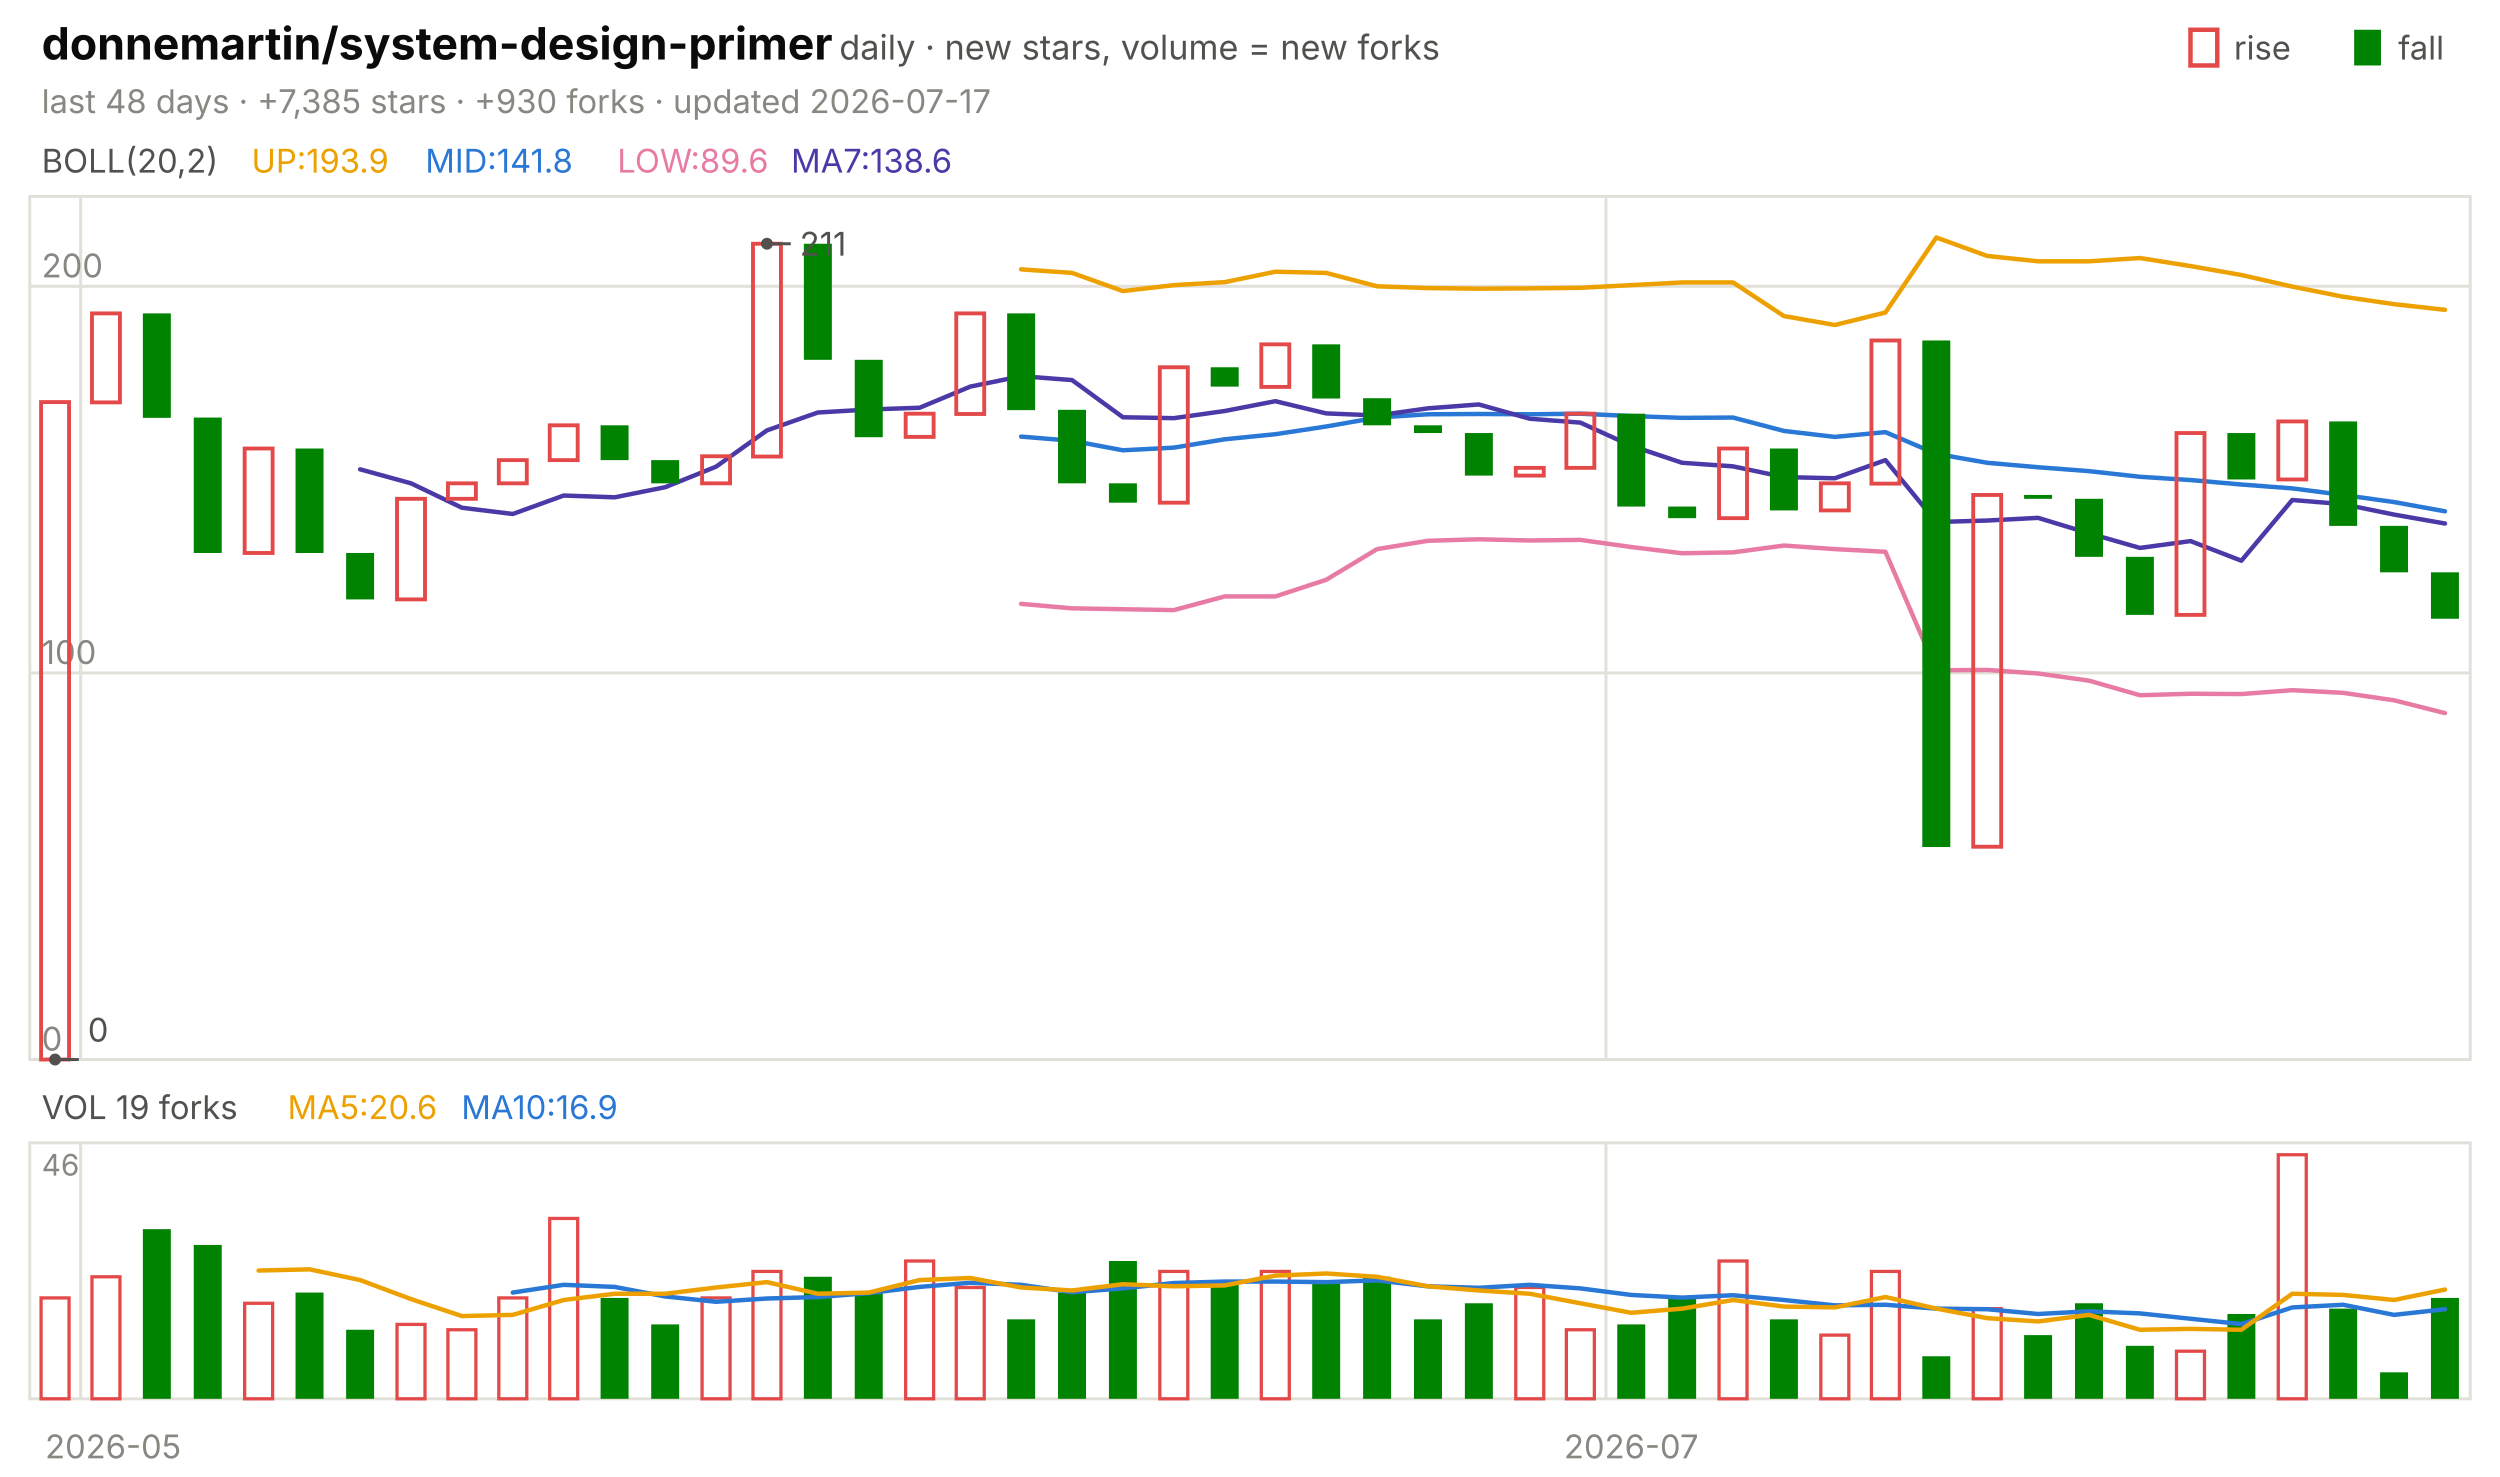
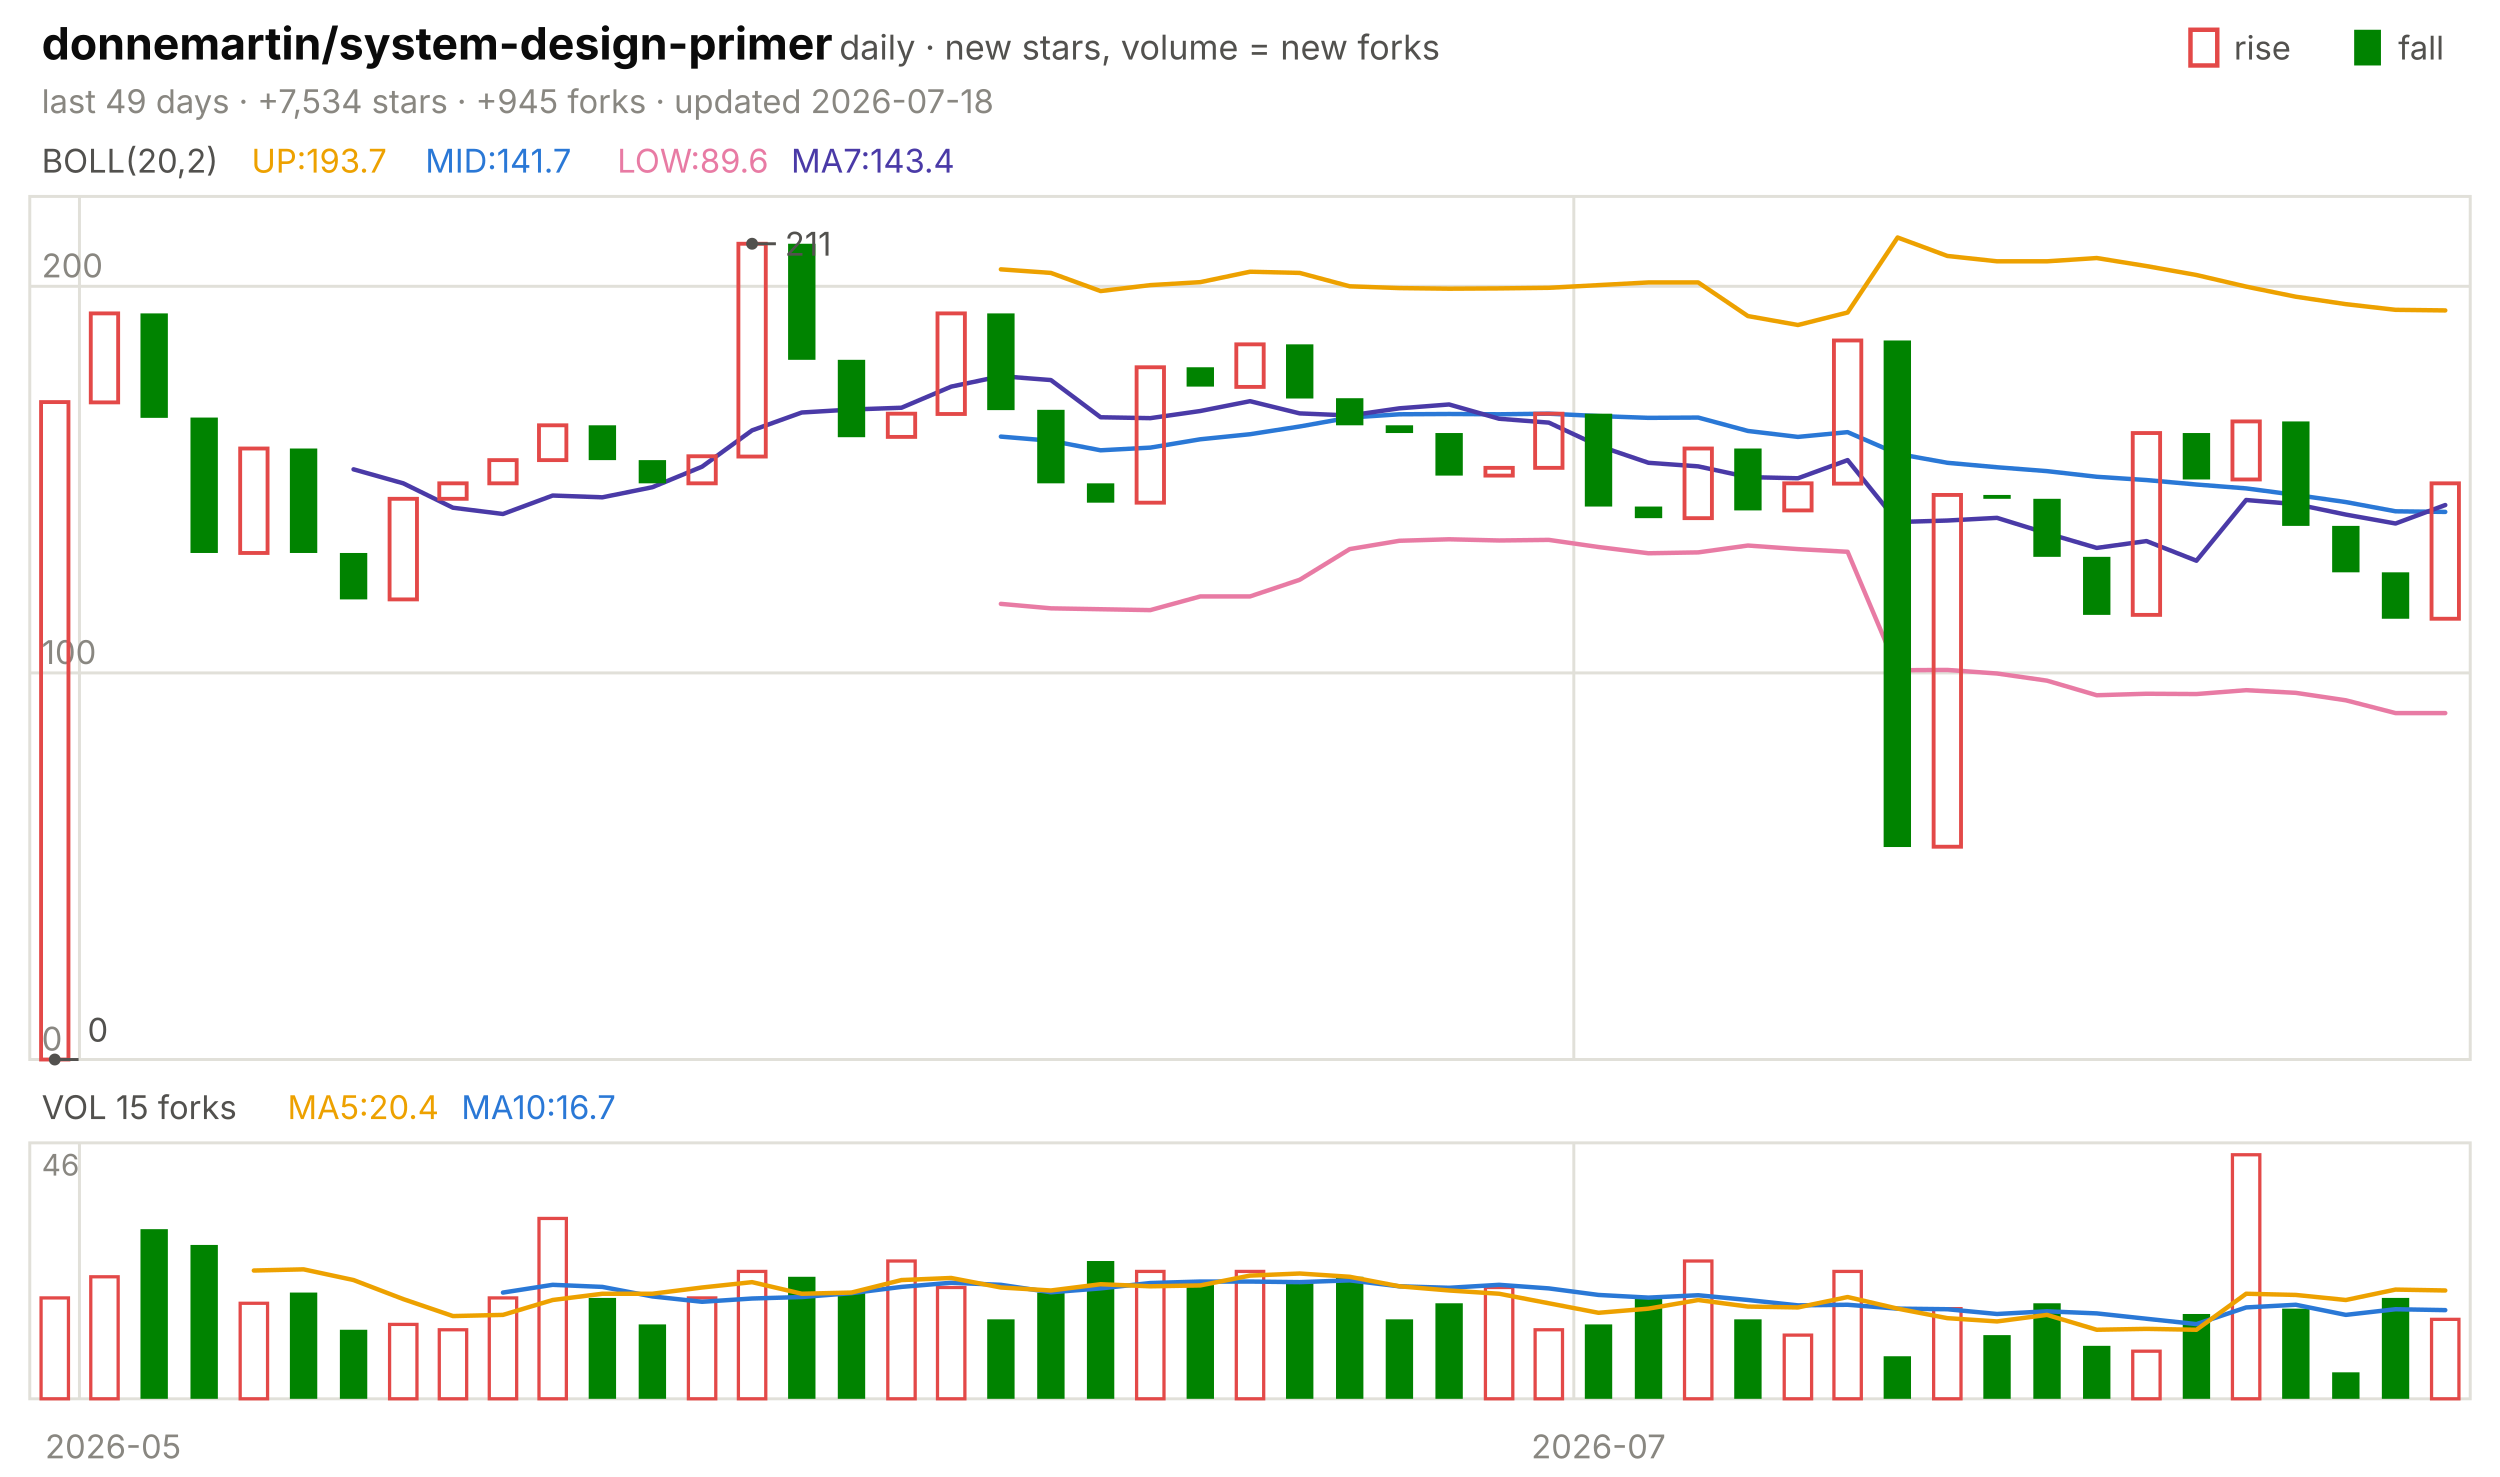
<svg xmlns="http://www.w3.org/2000/svg" viewBox="0 0 840 496" width="840" height="496" font-family="-apple-system,'Segoe UI',system-ui,sans-serif" role="img" aria-label="donnemartin/system-design-primer candlestick chart">
  <text x="14.0" y="20.0" font-size="15" fill="#0b0b0b" font-weight="650">donnemartin/system-design-primer</text>
  <text x="282.0" y="20.0" font-size="11.5" fill="#52514e">daily · new stars, volume = new forks</text>
  <text x="805.8" y="20.0" font-size="11.0" fill="#52514e">fall</text>
  <rect x="791" y="10" width="9" height="12" fill="#008300" />
  <text x="750.6" y="20.0" font-size="11.0" fill="#52514e">rise</text>
  <rect x="736" y="10" width="9" height="12" fill="none" stroke="#e34948" stroke-width="1.5" />
-   <text x="14.0" y="38.0" font-size="11.0" fill="#898781">last 48 days · +7,385 stars · +930 forks · updated 2026-07-17</text>
+   <text x="14.0" y="38.0" font-size="11.0" fill="#898781">last 49 days · +7,534 stars · +945 forks · updated 2026-07-18</text>
  <rect x="10" y="66" width="820" height="290" fill="none" stroke="#e1e0d9" />
  <rect x="10" y="384" width="820" height="86" fill="none" stroke="#e1e0d9" />
  <text x="38.0" y="490.0" font-size="11.0" fill="#898781" text-anchor="middle">2026-05</text>
-   <line x1="27.1" y1="66.0" x2="27.1" y2="356.0" stroke="#e1e0d9" stroke-width="1.0" />
-   <line x1="27.1" y1="384.0" x2="27.1" y2="470.0" stroke="#e1e0d9" stroke-width="1.0" />
-   <line x1="539.6" y1="66.0" x2="539.6" y2="356.0" stroke="#e1e0d9" stroke-width="1.0" />
-   <line x1="539.6" y1="384.0" x2="539.6" y2="470.0" stroke="#e1e0d9" stroke-width="1.0" />
-   <text x="548.1" y="490.0" font-size="11.0" fill="#898781" text-anchor="middle">2026-07</text>
+   <line x1="26.7" y1="66.0" x2="26.7" y2="356.0" stroke="#e1e0d9" stroke-width="1.0" />
+   <line x1="26.7" y1="384.0" x2="26.7" y2="470.0" stroke="#e1e0d9" stroke-width="1.0" />
+   <line x1="528.8" y1="66.0" x2="528.8" y2="356.0" stroke="#e1e0d9" stroke-width="1.0" />
+   <line x1="528.8" y1="384.0" x2="528.8" y2="470.0" stroke="#e1e0d9" stroke-width="1.0" />
+   <text x="537.1" y="490.0" font-size="11.0" fill="#898781" text-anchor="middle">2026-07</text>
  <text x="14.0" y="58.0" font-size="11.0" fill="#52514e">BOLL(20,2)</text>
-   <text x="84.5" y="58.0" font-size="11.0" fill="#eda100">UP:193.9</text>
-   <text x="142.9" y="58.0" font-size="11.0" fill="#2a78d6">MID:141.8</text>
+   <text x="84.5" y="58.0" font-size="11.0" fill="#eda100">UP:193.7</text>
+   <text x="142.9" y="58.0" font-size="11.0" fill="#2a78d6">MID:141.7</text>
  <text x="207.4" y="58.0" font-size="11.0" fill="#e87ba4">LOW:89.6</text>
-   <text x="265.8" y="58.0" font-size="11.0" fill="#4a3aa7">MA7:138.6</text>
+   <text x="265.8" y="58.0" font-size="11.0" fill="#4a3aa7">MA7:143.4</text>
  <line x1="10.0" y1="356.0" x2="830.0" y2="356.0" stroke="#e1e0d9" stroke-width="1.0" />
  <text x="14.0" y="353.0" font-size="11.0" fill="#898781">0</text>
  <line x1="10.0" y1="226.1" x2="830.0" y2="226.1" stroke="#e1e0d9" stroke-width="1.0" />
  <text x="14.0" y="223.1" font-size="11.0" fill="#898781">100</text>
  <line x1="10.0" y1="96.2" x2="830.0" y2="96.2" stroke="#e1e0d9" stroke-width="1.0" />
  <text x="14.0" y="93.2" font-size="11.0" fill="#898781">200</text>
-   <polyline points="343.1,90.5 360.2,91.7 377.3,97.8 394.4,95.8 411.5,94.8 428.5,91.3 445.6,91.7 462.7,96.2 479.8,96.8 496.9,97.0 514.0,96.9 531.0,96.7 548.1,95.8 565.2,94.9 582.3,94.9 599.4,106.2 616.5,109.2 633.5,105.0 650.6,79.8 667.7,86.0 684.8,87.8 701.9,87.8 719.0,86.7 736.0,89.4 753.1,92.4 770.2,96.3 787.3,99.7 804.4,102.2 821.5,104.1" fill="none" stroke="#eda100" stroke-width="1.5" stroke-linejoin="round" stroke-linecap="round" />
-   <polyline points="343.1,146.7 360.2,148.1 377.3,151.3 394.4,150.4 411.5,147.6 428.5,145.9 445.6,143.3 462.7,140.3 479.8,139.2 496.9,139.1 514.0,139.2 531.0,139.0 548.1,139.8 565.2,140.4 582.3,140.3 599.4,144.8 616.5,146.8 633.5,145.2 650.6,152.5 667.7,155.5 684.8,157.0 701.9,158.3 719.0,160.2 736.0,161.3 753.1,162.8 770.2,164.1 787.3,166.3 804.4,168.7 821.5,171.8" fill="none" stroke="#2a78d6" stroke-width="1.5" stroke-linejoin="round" stroke-linecap="round" />
-   <polyline points="343.1,202.9 360.2,204.4 377.3,204.7 394.4,205.0 411.5,200.4 428.5,200.4 445.6,194.8 462.7,184.5 479.8,181.7 496.9,181.2 514.0,181.6 531.0,181.4 548.1,183.8 565.2,185.9 582.3,185.6 599.4,183.3 616.5,184.5 633.5,185.4 650.6,225.2 667.7,225.1 684.8,226.3 701.9,228.7 719.0,233.6 736.0,233.1 753.1,233.2 770.2,231.9 787.3,232.8 804.4,235.3 821.5,239.6" fill="none" stroke="#e87ba4" stroke-width="1.5" stroke-linejoin="round" stroke-linecap="round" />
-   <polyline points="121.0,157.7 138.1,162.4 155.2,170.6 172.3,172.7 189.4,166.5 206.5,167.1 223.5,163.7 240.6,156.8 257.7,144.6 274.8,138.6 291.9,137.6 309.0,137.0 326.0,129.9 343.1,126.4 360.2,127.7 377.3,140.2 394.4,140.5 411.5,138.1 428.5,134.8 445.6,138.9 462.7,139.6 479.8,137.2 496.9,135.9 514.0,140.7 531.0,142.0 548.1,149.8 565.2,155.5 582.3,156.7 599.4,160.3 616.5,160.7 633.5,154.6 650.6,175.4 667.7,174.9 684.8,174.0 701.9,179.2 719.0,184.1 736.0,181.8 753.1,188.4 770.2,168.0 787.3,169.4 804.4,172.9 821.5,175.9" fill="none" stroke="#4a3aa7" stroke-width="1.5" stroke-linejoin="round" stroke-linecap="round" />
-   <rect x="13.8" y="135.1" width="9.4" height="220.9" fill="none" stroke="#e34948" stroke-width="1.3" />
-   <rect x="30.9" y="105.3" width="9.4" height="29.9" fill="none" stroke="#e34948" stroke-width="1.3" />
-   <rect x="48.0" y="105.3" width="9.4" height="35.1" fill="#008300" />
-   <rect x="65.1" y="140.3" width="9.4" height="45.5" fill="#008300" />
-   <rect x="82.2" y="150.7" width="9.4" height="35.1" fill="none" stroke="#e34948" stroke-width="1.3" />
-   <rect x="99.3" y="150.7" width="9.4" height="35.1" fill="#008300" />
-   <rect x="116.3" y="185.8" width="9.4" height="15.6" fill="#008300" />
-   <rect x="133.4" y="167.6" width="9.4" height="33.8" fill="none" stroke="#e34948" stroke-width="1.3" />
-   <rect x="150.5" y="162.4" width="9.4" height="5.2" fill="none" stroke="#e34948" stroke-width="1.3" />
-   <rect x="167.6" y="154.6" width="9.4" height="7.8" fill="none" stroke="#e34948" stroke-width="1.3" />
-   <rect x="184.7" y="142.9" width="9.4" height="11.7" fill="none" stroke="#e34948" stroke-width="1.3" />
-   <rect x="201.8" y="142.9" width="9.4" height="11.7" fill="#008300" />
-   <rect x="218.8" y="154.6" width="9.4" height="7.8" fill="#008300" />
-   <rect x="235.9" y="153.3" width="9.4" height="9.1" fill="none" stroke="#e34948" stroke-width="1.3" />
-   <rect x="253.0" y="81.9" width="9.4" height="71.5" fill="none" stroke="#e34948" stroke-width="1.3" />
-   <rect x="270.1" y="81.9" width="9.4" height="39.0" fill="#008300" />
-   <rect x="287.2" y="120.9" width="9.4" height="26.0" fill="#008300" />
-   <rect x="304.3" y="139.0" width="9.4" height="7.8" fill="none" stroke="#e34948" stroke-width="1.3" />
-   <rect x="321.3" y="105.3" width="9.4" height="33.8" fill="none" stroke="#e34948" stroke-width="1.3" />
-   <rect x="338.4" y="105.3" width="9.4" height="32.5" fill="#008300" />
-   <rect x="355.5" y="137.7" width="9.4" height="24.7" fill="#008300" />
-   <rect x="372.6" y="162.4" width="9.4" height="6.5" fill="#008300" />
-   <rect x="389.7" y="123.4" width="9.4" height="45.5" fill="none" stroke="#e34948" stroke-width="1.3" />
-   <rect x="406.8" y="123.4" width="9.4" height="6.5" fill="#008300" />
-   <rect x="423.8" y="115.7" width="9.4" height="14.3" fill="none" stroke="#e34948" stroke-width="1.3" />
-   <rect x="440.9" y="115.7" width="9.4" height="18.2" fill="#008300" />
-   <rect x="458.0" y="133.8" width="9.4" height="9.1" fill="#008300" />
-   <rect x="475.1" y="142.9" width="9.4" height="2.6" fill="#008300" />
-   <rect x="492.2" y="145.5" width="9.4" height="14.3" fill="#008300" />
-   <rect x="509.3" y="157.2" width="9.4" height="2.6" fill="none" stroke="#e34948" stroke-width="1.3" />
-   <rect x="526.3" y="139.0" width="9.4" height="18.2" fill="none" stroke="#e34948" stroke-width="1.3" />
-   <rect x="543.4" y="139.0" width="9.4" height="31.2" fill="#008300" />
-   <rect x="560.5" y="170.2" width="9.4" height="3.9" fill="#008300" />
-   <rect x="577.6" y="150.7" width="9.4" height="23.4" fill="none" stroke="#e34948" stroke-width="1.3" />
-   <rect x="594.7" y="150.7" width="9.4" height="20.8" fill="#008300" />
-   <rect x="611.8" y="162.4" width="9.4" height="9.1" fill="none" stroke="#e34948" stroke-width="1.3" />
-   <rect x="628.8" y="114.4" width="9.4" height="48.1" fill="none" stroke="#e34948" stroke-width="1.3" />
-   <rect x="645.9" y="114.4" width="9.4" height="170.2" fill="#008300" />
-   <rect x="663.0" y="166.3" width="9.4" height="118.2" fill="none" stroke="#e34948" stroke-width="1.3" />
-   <rect x="680.1" y="166.3" width="9.4" height="1.3" fill="#008300" />
-   <rect x="697.2" y="167.6" width="9.4" height="19.5" fill="#008300" />
-   <rect x="714.3" y="187.1" width="9.4" height="19.5" fill="#008300" />
-   <rect x="731.3" y="145.5" width="9.4" height="61.1" fill="none" stroke="#e34948" stroke-width="1.3" />
-   <rect x="748.4" y="145.5" width="9.4" height="15.6" fill="#008300" />
-   <rect x="765.5" y="141.6" width="9.4" height="19.5" fill="none" stroke="#e34948" stroke-width="1.3" />
-   <rect x="782.6" y="141.6" width="9.4" height="35.1" fill="#008300" />
-   <rect x="799.7" y="176.7" width="9.4" height="15.6" fill="#008300" />
-   <rect x="816.8" y="192.3" width="9.4" height="15.6" fill="#008300" />
-   <circle cx="257.7" cy="81.9" r="2" fill="#52514e" />
-   <line x1="257.7" y1="81.9" x2="265.7" y2="81.9" stroke="#52514e" stroke-width="1.0" />
-   <text x="268.7" y="85.9" font-size="11.0" fill="#52514e">211</text>
-   <circle cx="18.5" cy="356.0" r="2" fill="#52514e" />
-   <line x1="18.5" y1="356.0" x2="26.5" y2="356.0" stroke="#52514e" stroke-width="1.0" />
-   <text x="29.5" y="350.0" font-size="11.0" fill="#52514e">0</text>
-   <text x="14.0" y="376.0" font-size="11.0" fill="#52514e">VOL 19 forks</text>
-   <text x="96.6" y="376.0" font-size="11.0" fill="#eda100">MA5:20.6</text>
-   <text x="155.0" y="376.0" font-size="11.0" fill="#2a78d6">MA10:16.9</text>
+   <polyline points="336.3,90.5 353.1,91.7 369.8,97.8 386.5,95.8 403.3,94.8 420.0,91.3 436.7,91.7 453.5,96.2 470.2,96.8 486.9,97.0 503.7,96.9 520.4,96.7 537.1,95.8 553.9,94.9 570.6,94.9 587.3,106.2 604.1,109.2 620.8,105.0 637.6,79.8 654.3,86.0 671.0,87.8 687.8,87.8 704.5,86.7 721.2,89.4 738.0,92.4 754.7,96.3 771.4,99.7 788.2,102.2 804.9,104.1 821.6,104.3" fill="none" stroke="#eda100" stroke-width="1.5" stroke-linejoin="round" stroke-linecap="round" />
+   <polyline points="336.3,146.7 353.1,148.1 369.8,151.3 386.5,150.4 403.3,147.6 420.0,145.9 436.7,143.3 453.5,140.3 470.2,139.2 486.9,139.1 503.7,139.2 520.4,139.0 537.1,139.8 553.9,140.4 570.6,140.3 587.3,144.8 604.1,146.8 620.8,145.2 637.6,152.5 654.3,155.5 671.0,157.0 687.8,158.3 704.5,160.2 721.2,161.3 738.0,162.8 754.7,164.1 771.4,166.3 788.2,168.7 804.9,171.8 821.6,172.0" fill="none" stroke="#2a78d6" stroke-width="1.5" stroke-linejoin="round" stroke-linecap="round" />
+   <polyline points="336.3,202.9 353.1,204.4 369.8,204.7 386.5,205.0 403.3,200.4 420.0,200.4 436.7,194.8 453.5,184.5 470.2,181.7 486.9,181.2 503.7,181.6 520.4,181.4 537.1,183.8 553.9,185.9 570.6,185.6 587.3,183.3 604.1,184.5 620.8,185.4 637.6,225.2 654.3,225.1 671.0,226.3 687.8,228.7 704.5,233.6 721.2,233.1 738.0,233.2 754.7,231.9 771.4,232.8 788.2,235.3 804.9,239.6 821.6,239.6" fill="none" stroke="#e87ba4" stroke-width="1.5" stroke-linejoin="round" stroke-linecap="round" />
+   <polyline points="118.8,157.7 135.5,162.4 152.2,170.6 169.0,172.7 185.7,166.5 202.4,167.1 219.2,163.7 235.9,156.8 252.7,144.6 269.4,138.6 286.1,137.6 302.9,137.0 319.6,129.9 336.3,126.4 353.1,127.7 369.8,140.2 386.5,140.5 403.3,138.1 420.0,134.8 436.7,138.9 453.5,139.6 470.2,137.2 486.9,135.9 503.7,140.7 520.4,142.0 537.1,149.8 553.9,155.5 570.6,156.7 587.3,160.3 604.1,160.7 620.8,154.6 637.6,175.4 654.3,174.9 671.0,174.0 687.8,179.2 704.5,184.1 721.2,181.8 738.0,188.4 754.7,168.0 771.4,169.4 788.2,172.9 804.9,175.9 821.6,169.7" fill="none" stroke="#4a3aa7" stroke-width="1.5" stroke-linejoin="round" stroke-linecap="round" />
+   <rect x="13.8" y="135.1" width="9.2" height="220.9" fill="none" stroke="#e34948" stroke-width="1.3" />
+   <rect x="30.5" y="105.3" width="9.2" height="29.9" fill="none" stroke="#e34948" stroke-width="1.3" />
+   <rect x="47.2" y="105.3" width="9.2" height="35.1" fill="#008300" />
+   <rect x="64.0" y="140.3" width="9.2" height="45.5" fill="#008300" />
+   <rect x="80.7" y="150.7" width="9.2" height="35.1" fill="none" stroke="#e34948" stroke-width="1.3" />
+   <rect x="97.4" y="150.7" width="9.2" height="35.1" fill="#008300" />
+   <rect x="114.2" y="185.8" width="9.2" height="15.6" fill="#008300" />
+   <rect x="130.9" y="167.6" width="9.2" height="33.8" fill="none" stroke="#e34948" stroke-width="1.3" />
+   <rect x="147.6" y="162.4" width="9.2" height="5.2" fill="none" stroke="#e34948" stroke-width="1.3" />
+   <rect x="164.4" y="154.6" width="9.2" height="7.8" fill="none" stroke="#e34948" stroke-width="1.3" />
+   <rect x="181.1" y="142.9" width="9.2" height="11.7" fill="none" stroke="#e34948" stroke-width="1.3" />
+   <rect x="197.8" y="142.9" width="9.2" height="11.7" fill="#008300" />
+   <rect x="214.6" y="154.6" width="9.2" height="7.8" fill="#008300" />
+   <rect x="231.3" y="153.3" width="9.2" height="9.1" fill="none" stroke="#e34948" stroke-width="1.3" />
+   <rect x="248.1" y="81.9" width="9.2" height="71.5" fill="none" stroke="#e34948" stroke-width="1.3" />
+   <rect x="264.8" y="81.9" width="9.2" height="39.0" fill="#008300" />
+   <rect x="281.5" y="120.9" width="9.2" height="26.0" fill="#008300" />
+   <rect x="298.3" y="139.0" width="9.2" height="7.8" fill="none" stroke="#e34948" stroke-width="1.3" />
+   <rect x="315.0" y="105.3" width="9.2" height="33.8" fill="none" stroke="#e34948" stroke-width="1.3" />
+   <rect x="331.7" y="105.3" width="9.2" height="32.5" fill="#008300" />
+   <rect x="348.5" y="137.7" width="9.2" height="24.7" fill="#008300" />
+   <rect x="365.2" y="162.4" width="9.2" height="6.5" fill="#008300" />
+   <rect x="381.9" y="123.4" width="9.2" height="45.5" fill="none" stroke="#e34948" stroke-width="1.3" />
+   <rect x="398.7" y="123.4" width="9.2" height="6.5" fill="#008300" />
+   <rect x="415.4" y="115.7" width="9.2" height="14.3" fill="none" stroke="#e34948" stroke-width="1.3" />
+   <rect x="432.1" y="115.7" width="9.2" height="18.2" fill="#008300" />
+   <rect x="448.9" y="133.8" width="9.2" height="9.1" fill="#008300" />
+   <rect x="465.6" y="142.9" width="9.2" height="2.6" fill="#008300" />
+   <rect x="482.3" y="145.5" width="9.2" height="14.3" fill="#008300" />
+   <rect x="499.1" y="157.2" width="9.2" height="2.6" fill="none" stroke="#e34948" stroke-width="1.3" />
+   <rect x="515.8" y="139.0" width="9.2" height="18.2" fill="none" stroke="#e34948" stroke-width="1.3" />
+   <rect x="532.5" y="139.0" width="9.2" height="31.2" fill="#008300" />
+   <rect x="549.3" y="170.2" width="9.2" height="3.9" fill="#008300" />
+   <rect x="566.0" y="150.7" width="9.2" height="23.4" fill="none" stroke="#e34948" stroke-width="1.3" />
+   <rect x="582.7" y="150.7" width="9.2" height="20.8" fill="#008300" />
+   <rect x="599.5" y="162.4" width="9.2" height="9.1" fill="none" stroke="#e34948" stroke-width="1.3" />
+   <rect x="616.2" y="114.4" width="9.2" height="48.1" fill="none" stroke="#e34948" stroke-width="1.3" />
+   <rect x="632.9" y="114.4" width="9.2" height="170.2" fill="#008300" />
+   <rect x="649.7" y="166.3" width="9.2" height="118.2" fill="none" stroke="#e34948" stroke-width="1.3" />
+   <rect x="666.4" y="166.3" width="9.2" height="1.3" fill="#008300" />
+   <rect x="683.2" y="167.6" width="9.2" height="19.5" fill="#008300" />
+   <rect x="699.9" y="187.1" width="9.2" height="19.5" fill="#008300" />
+   <rect x="716.6" y="145.5" width="9.2" height="61.1" fill="none" stroke="#e34948" stroke-width="1.3" />
+   <rect x="733.4" y="145.5" width="9.2" height="15.6" fill="#008300" />
+   <rect x="750.1" y="141.6" width="9.2" height="19.5" fill="none" stroke="#e34948" stroke-width="1.3" />
+   <rect x="766.8" y="141.6" width="9.2" height="35.1" fill="#008300" />
+   <rect x="783.6" y="176.7" width="9.2" height="15.6" fill="#008300" />
+   <rect x="800.3" y="192.3" width="9.2" height="15.6" fill="#008300" />
+   <rect x="817.0" y="162.4" width="9.2" height="45.5" fill="none" stroke="#e34948" stroke-width="1.3" />
+   <circle cx="252.7" cy="81.9" r="2" fill="#52514e" />
+   <line x1="252.7" y1="81.9" x2="260.7" y2="81.9" stroke="#52514e" stroke-width="1.0" />
+   <text x="263.7" y="85.9" font-size="11.0" fill="#52514e">211</text>
+   <circle cx="18.4" cy="356.0" r="2" fill="#52514e" />
+   <line x1="18.4" y1="356.0" x2="26.4" y2="356.0" stroke="#52514e" stroke-width="1.0" />
+   <text x="29.4" y="350.0" font-size="11.0" fill="#52514e">0</text>
+   <text x="14.0" y="376.0" font-size="11.0" fill="#52514e">VOL 15 forks</text>
+   <text x="96.6" y="376.0" font-size="11.0" fill="#eda100">MA5:20.4</text>
+   <text x="155.0" y="376.0" font-size="11.0" fill="#2a78d6">MA10:16.7</text>
  <text x="14.0" y="395.0" font-size="10" fill="#898781">46</text>
-   <rect x="13.8" y="436.1" width="9.4" height="33.9" fill="none" stroke="#e34948" stroke-width="1.1" />
-   <rect x="30.9" y="429.0" width="9.4" height="41.0" fill="none" stroke="#e34948" stroke-width="1.1" />
-   <rect x="48.0" y="413.0" width="9.4" height="57.0" fill="#008300" />
-   <rect x="65.1" y="418.3" width="9.4" height="51.7" fill="#008300" />
-   <rect x="82.2" y="437.9" width="9.4" height="32.1" fill="none" stroke="#e34948" stroke-width="1.1" />
-   <rect x="99.3" y="434.3" width="9.4" height="35.7" fill="#008300" />
-   <rect x="116.3" y="446.8" width="9.4" height="23.2" fill="#008300" />
-   <rect x="133.4" y="445.0" width="9.4" height="25.0" fill="none" stroke="#e34948" stroke-width="1.1" />
-   <rect x="150.5" y="446.8" width="9.4" height="23.2" fill="none" stroke="#e34948" stroke-width="1.1" />
-   <rect x="167.6" y="436.1" width="9.4" height="33.9" fill="none" stroke="#e34948" stroke-width="1.1" />
-   <rect x="184.7" y="409.4" width="9.4" height="60.6" fill="none" stroke="#e34948" stroke-width="1.1" />
-   <rect x="201.8" y="436.1" width="9.4" height="33.9" fill="#008300" />
-   <rect x="218.8" y="445.0" width="9.4" height="25.0" fill="#008300" />
-   <rect x="235.9" y="436.1" width="9.4" height="33.9" fill="none" stroke="#e34948" stroke-width="1.1" />
-   <rect x="253.0" y="427.2" width="9.4" height="42.8" fill="none" stroke="#e34948" stroke-width="1.1" />
-   <rect x="270.1" y="429.0" width="9.4" height="41.0" fill="#008300" />
-   <rect x="287.2" y="434.3" width="9.4" height="35.7" fill="#008300" />
-   <rect x="304.3" y="423.7" width="9.4" height="46.3" fill="none" stroke="#e34948" stroke-width="1.1" />
-   <rect x="321.3" y="432.6" width="9.4" height="37.4" fill="none" stroke="#e34948" stroke-width="1.1" />
-   <rect x="338.4" y="443.3" width="9.4" height="26.7" fill="#008300" />
-   <rect x="355.5" y="434.3" width="9.4" height="35.7" fill="#008300" />
-   <rect x="372.6" y="423.7" width="9.4" height="46.3" fill="#008300" />
-   <rect x="389.7" y="427.2" width="9.4" height="42.8" fill="none" stroke="#e34948" stroke-width="1.1" />
-   <rect x="406.8" y="430.8" width="9.4" height="39.2" fill="#008300" />
-   <rect x="423.8" y="427.2" width="9.4" height="42.8" fill="none" stroke="#e34948" stroke-width="1.1" />
-   <rect x="440.9" y="430.8" width="9.4" height="39.2" fill="#008300" />
-   <rect x="458.0" y="429.0" width="9.4" height="41.0" fill="#008300" />
-   <rect x="475.1" y="443.3" width="9.4" height="26.7" fill="#008300" />
-   <rect x="492.2" y="437.9" width="9.4" height="32.1" fill="#008300" />
-   <rect x="509.3" y="432.6" width="9.4" height="37.4" fill="none" stroke="#e34948" stroke-width="1.1" />
-   <rect x="526.3" y="446.8" width="9.4" height="23.2" fill="none" stroke="#e34948" stroke-width="1.1" />
-   <rect x="543.4" y="445.0" width="9.4" height="25.0" fill="#008300" />
-   <rect x="560.5" y="436.1" width="9.4" height="33.9" fill="#008300" />
-   <rect x="577.6" y="423.7" width="9.4" height="46.3" fill="none" stroke="#e34948" stroke-width="1.1" />
-   <rect x="594.7" y="443.3" width="9.4" height="26.7" fill="#008300" />
-   <rect x="611.8" y="448.6" width="9.4" height="21.4" fill="none" stroke="#e34948" stroke-width="1.1" />
-   <rect x="628.8" y="427.2" width="9.4" height="42.8" fill="none" stroke="#e34948" stroke-width="1.1" />
-   <rect x="645.9" y="455.7" width="9.4" height="14.3" fill="#008300" />
-   <rect x="663.0" y="439.7" width="9.4" height="30.3" fill="none" stroke="#e34948" stroke-width="1.1" />
-   <rect x="680.1" y="448.6" width="9.4" height="21.4" fill="#008300" />
-   <rect x="697.2" y="437.9" width="9.4" height="32.1" fill="#008300" />
-   <rect x="714.3" y="452.2" width="9.4" height="17.8" fill="#008300" />
-   <rect x="731.3" y="454.0" width="9.4" height="16.0" fill="none" stroke="#e34948" stroke-width="1.1" />
-   <rect x="748.4" y="441.5" width="9.4" height="28.5" fill="#008300" />
-   <rect x="765.5" y="388.0" width="9.4" height="82.0" fill="none" stroke="#e34948" stroke-width="1.1" />
-   <rect x="782.6" y="439.7" width="9.4" height="30.3" fill="#008300" />
-   <rect x="799.7" y="461.1" width="9.4" height="8.9" fill="#008300" />
-   <rect x="816.8" y="436.1" width="9.4" height="33.9" fill="#008300" />
-   <polyline points="172.3,434.3 189.4,431.7 206.5,432.4 223.5,435.6 240.6,437.4 257.7,436.3 274.8,435.8 291.9,434.5 309.0,432.4 326.0,431.0 343.1,431.7 360.2,434.2 377.3,432.9 394.4,431.1 411.5,430.6 428.5,430.6 445.6,430.8 462.7,430.2 479.8,432.2 496.9,432.7 514.0,431.7 531.0,432.9 548.1,435.1 565.2,436.0 582.3,435.2 599.4,436.8 616.5,438.6 633.5,438.4 650.6,439.7 667.7,439.9 684.8,441.5 701.9,440.6 719.0,441.3 736.0,443.1 753.1,444.9 770.2,439.3 787.3,438.4 804.4,441.8 821.5,439.9" fill="none" stroke="#2a78d6" stroke-width="1.5" stroke-linejoin="round" stroke-linecap="round" />
-   <polyline points="86.9,426.9 104.0,426.5 121.0,430.1 138.1,436.5 155.2,442.2 172.3,441.8 189.4,436.8 206.5,434.7 223.5,434.7 240.6,432.6 257.7,430.8 274.8,434.7 291.9,434.3 309.0,430.1 326.0,429.4 343.1,432.6 360.2,433.6 377.3,431.5 394.4,432.2 411.5,431.9 428.5,428.6 445.6,427.9 462.7,429.0 479.8,432.2 496.9,433.6 514.0,434.7 531.0,437.9 548.1,441.1 565.2,439.7 582.3,436.8 599.4,439.0 616.5,439.3 633.5,435.8 650.6,439.7 667.7,442.9 684.8,444.0 701.9,441.8 719.0,446.8 736.0,446.5 753.1,446.8 770.2,434.7 787.3,435.1 804.4,436.8 821.5,433.3" fill="none" stroke="#eda100" stroke-width="1.5" stroke-linejoin="round" stroke-linecap="round" />
+   <rect x="13.8" y="436.1" width="9.2" height="33.9" fill="none" stroke="#e34948" stroke-width="1.1" />
+   <rect x="30.5" y="429.0" width="9.2" height="41.0" fill="none" stroke="#e34948" stroke-width="1.1" />
+   <rect x="47.2" y="413.0" width="9.2" height="57.0" fill="#008300" />
+   <rect x="64.0" y="418.3" width="9.2" height="51.7" fill="#008300" />
+   <rect x="80.7" y="437.9" width="9.2" height="32.1" fill="none" stroke="#e34948" stroke-width="1.1" />
+   <rect x="97.4" y="434.3" width="9.2" height="35.7" fill="#008300" />
+   <rect x="114.2" y="446.8" width="9.2" height="23.2" fill="#008300" />
+   <rect x="130.9" y="445.0" width="9.2" height="25.0" fill="none" stroke="#e34948" stroke-width="1.1" />
+   <rect x="147.6" y="446.8" width="9.2" height="23.2" fill="none" stroke="#e34948" stroke-width="1.1" />
+   <rect x="164.4" y="436.1" width="9.2" height="33.9" fill="none" stroke="#e34948" stroke-width="1.1" />
+   <rect x="181.1" y="409.4" width="9.2" height="60.6" fill="none" stroke="#e34948" stroke-width="1.1" />
+   <rect x="197.8" y="436.1" width="9.2" height="33.9" fill="#008300" />
+   <rect x="214.6" y="445.0" width="9.2" height="25.0" fill="#008300" />
+   <rect x="231.3" y="436.1" width="9.2" height="33.9" fill="none" stroke="#e34948" stroke-width="1.1" />
+   <rect x="248.1" y="427.2" width="9.2" height="42.8" fill="none" stroke="#e34948" stroke-width="1.1" />
+   <rect x="264.8" y="429.0" width="9.2" height="41.0" fill="#008300" />
+   <rect x="281.5" y="434.3" width="9.2" height="35.7" fill="#008300" />
+   <rect x="298.3" y="423.7" width="9.2" height="46.3" fill="none" stroke="#e34948" stroke-width="1.1" />
+   <rect x="315.0" y="432.6" width="9.2" height="37.4" fill="none" stroke="#e34948" stroke-width="1.1" />
+   <rect x="331.7" y="443.3" width="9.2" height="26.7" fill="#008300" />
+   <rect x="348.5" y="434.3" width="9.2" height="35.7" fill="#008300" />
+   <rect x="365.2" y="423.7" width="9.2" height="46.3" fill="#008300" />
+   <rect x="381.9" y="427.2" width="9.2" height="42.8" fill="none" stroke="#e34948" stroke-width="1.1" />
+   <rect x="398.7" y="430.8" width="9.2" height="39.2" fill="#008300" />
+   <rect x="415.4" y="427.2" width="9.2" height="42.8" fill="none" stroke="#e34948" stroke-width="1.1" />
+   <rect x="432.1" y="430.8" width="9.2" height="39.2" fill="#008300" />
+   <rect x="448.9" y="429.0" width="9.2" height="41.0" fill="#008300" />
+   <rect x="465.6" y="443.3" width="9.2" height="26.7" fill="#008300" />
+   <rect x="482.3" y="437.9" width="9.2" height="32.1" fill="#008300" />
+   <rect x="499.1" y="432.6" width="9.2" height="37.4" fill="none" stroke="#e34948" stroke-width="1.1" />
+   <rect x="515.8" y="446.8" width="9.2" height="23.2" fill="none" stroke="#e34948" stroke-width="1.1" />
+   <rect x="532.5" y="445.0" width="9.2" height="25.0" fill="#008300" />
+   <rect x="549.3" y="436.1" width="9.2" height="33.9" fill="#008300" />
+   <rect x="566.0" y="423.7" width="9.2" height="46.3" fill="none" stroke="#e34948" stroke-width="1.1" />
+   <rect x="582.7" y="443.3" width="9.2" height="26.7" fill="#008300" />
+   <rect x="599.5" y="448.6" width="9.2" height="21.4" fill="none" stroke="#e34948" stroke-width="1.1" />
+   <rect x="616.2" y="427.2" width="9.2" height="42.8" fill="none" stroke="#e34948" stroke-width="1.1" />
+   <rect x="632.9" y="455.7" width="9.2" height="14.3" fill="#008300" />
+   <rect x="649.7" y="439.7" width="9.2" height="30.3" fill="none" stroke="#e34948" stroke-width="1.1" />
+   <rect x="666.4" y="448.6" width="9.2" height="21.4" fill="#008300" />
+   <rect x="683.2" y="437.9" width="9.2" height="32.1" fill="#008300" />
+   <rect x="699.9" y="452.2" width="9.2" height="17.8" fill="#008300" />
+   <rect x="716.6" y="454.0" width="9.2" height="16.0" fill="none" stroke="#e34948" stroke-width="1.1" />
+   <rect x="733.4" y="441.5" width="9.2" height="28.5" fill="#008300" />
+   <rect x="750.1" y="388.0" width="9.2" height="82.0" fill="none" stroke="#e34948" stroke-width="1.1" />
+   <rect x="766.8" y="439.7" width="9.2" height="30.3" fill="#008300" />
+   <rect x="783.6" y="461.1" width="9.2" height="8.9" fill="#008300" />
+   <rect x="800.3" y="436.1" width="9.2" height="33.9" fill="#008300" />
+   <rect x="817.0" y="443.3" width="9.2" height="26.7" fill="none" stroke="#e34948" stroke-width="1.1" />
+   <polyline points="169.0,434.3 185.7,431.7 202.4,432.4 219.2,435.6 235.9,437.4 252.7,436.3 269.4,435.8 286.1,434.5 302.9,432.4 319.6,431.0 336.3,431.7 353.1,434.2 369.8,432.9 386.5,431.1 403.3,430.6 420.0,430.6 436.7,430.8 453.5,430.2 470.2,432.2 486.9,432.7 503.7,431.7 520.4,432.9 537.1,435.1 553.9,436.0 570.6,435.2 587.3,436.8 604.1,438.6 620.8,438.4 637.6,439.7 654.3,439.9 671.0,441.5 687.8,440.6 704.5,441.3 721.2,443.1 738.0,444.9 754.7,439.3 771.4,438.4 788.2,441.8 804.9,439.9 821.6,440.2" fill="none" stroke="#2a78d6" stroke-width="1.5" stroke-linejoin="round" stroke-linecap="round" />
+   <polyline points="85.3,426.9 102.0,426.5 118.8,430.1 135.5,436.5 152.2,442.2 169.0,441.8 185.7,436.8 202.4,434.7 219.2,434.7 235.9,432.6 252.7,430.8 269.4,434.7 286.1,434.3 302.9,430.1 319.6,429.4 336.3,432.6 353.1,433.6 369.8,431.5 386.5,432.2 403.3,431.9 420.0,428.6 436.7,427.9 453.5,429.0 470.2,432.2 486.9,433.6 503.7,434.7 520.4,437.9 537.1,441.1 553.9,439.7 570.6,436.8 587.3,439.0 604.1,439.3 620.8,435.8 637.6,439.7 654.3,442.9 671.0,444.0 687.8,441.8 704.5,446.8 721.2,446.5 738.0,446.8 754.7,434.7 771.4,435.1 788.2,436.8 804.9,433.3 821.6,433.6" fill="none" stroke="#eda100" stroke-width="1.5" stroke-linejoin="round" stroke-linecap="round" />
</svg>
